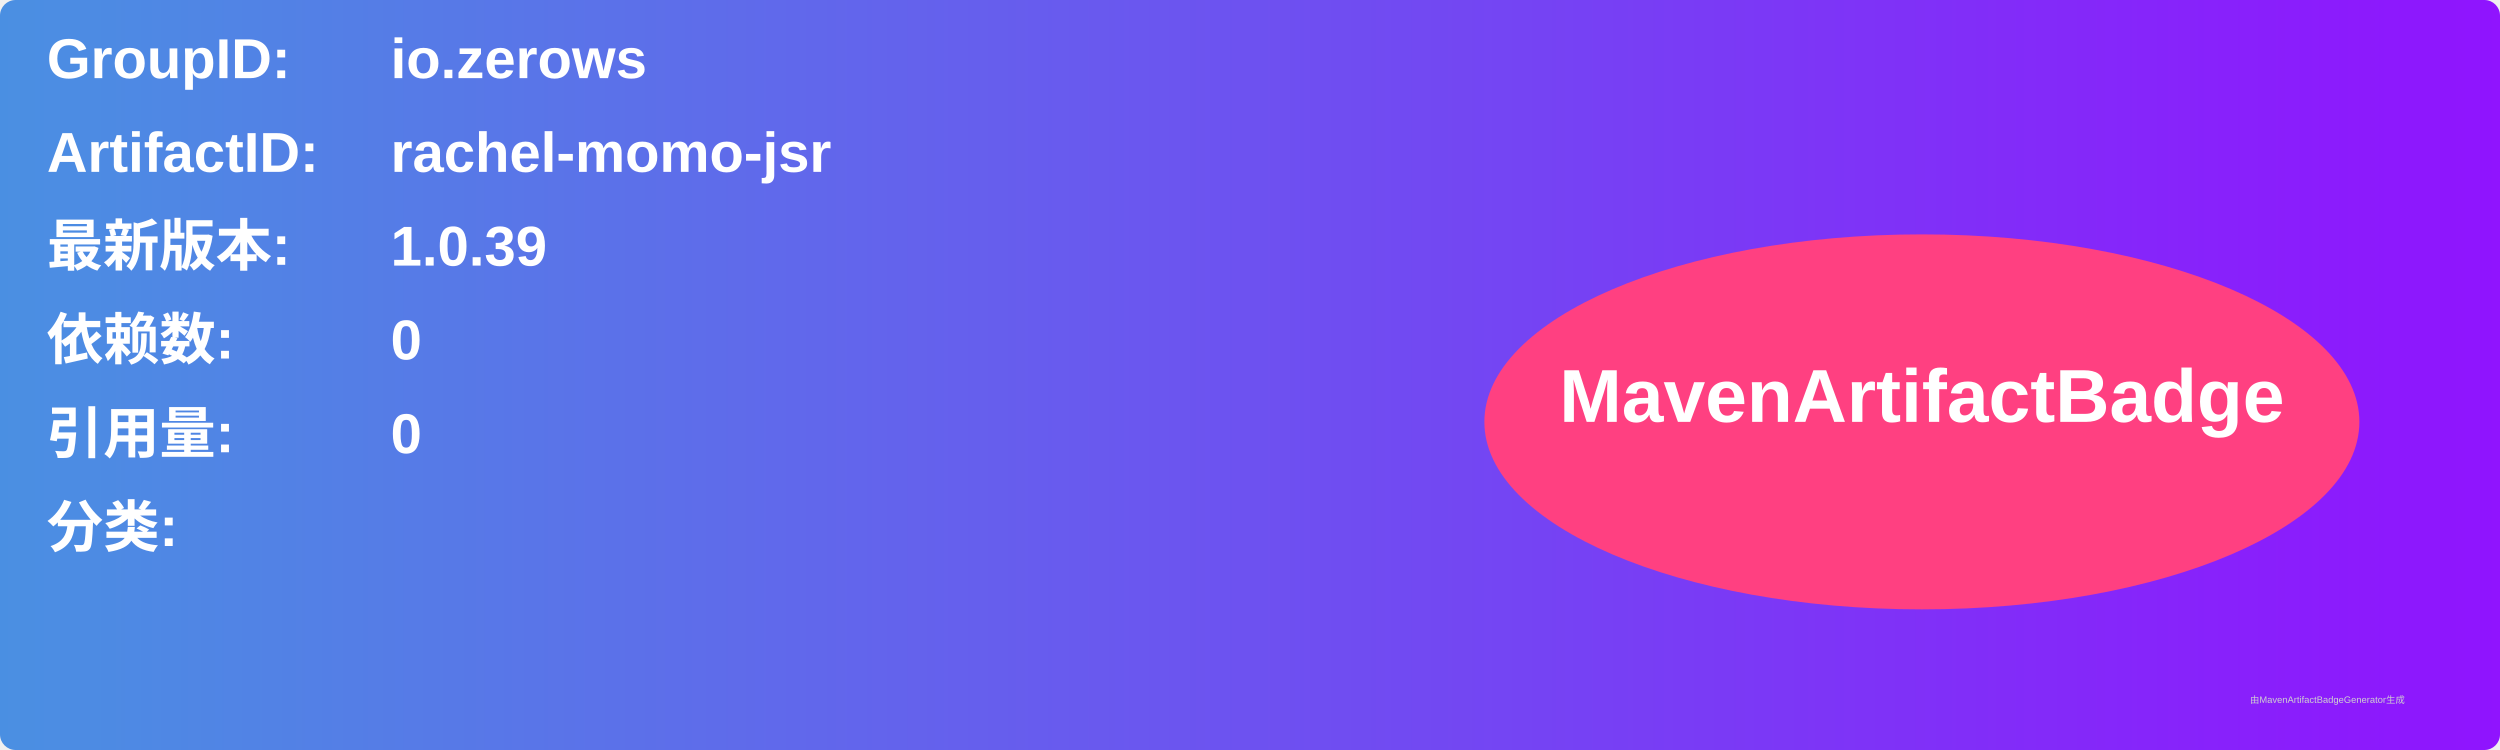
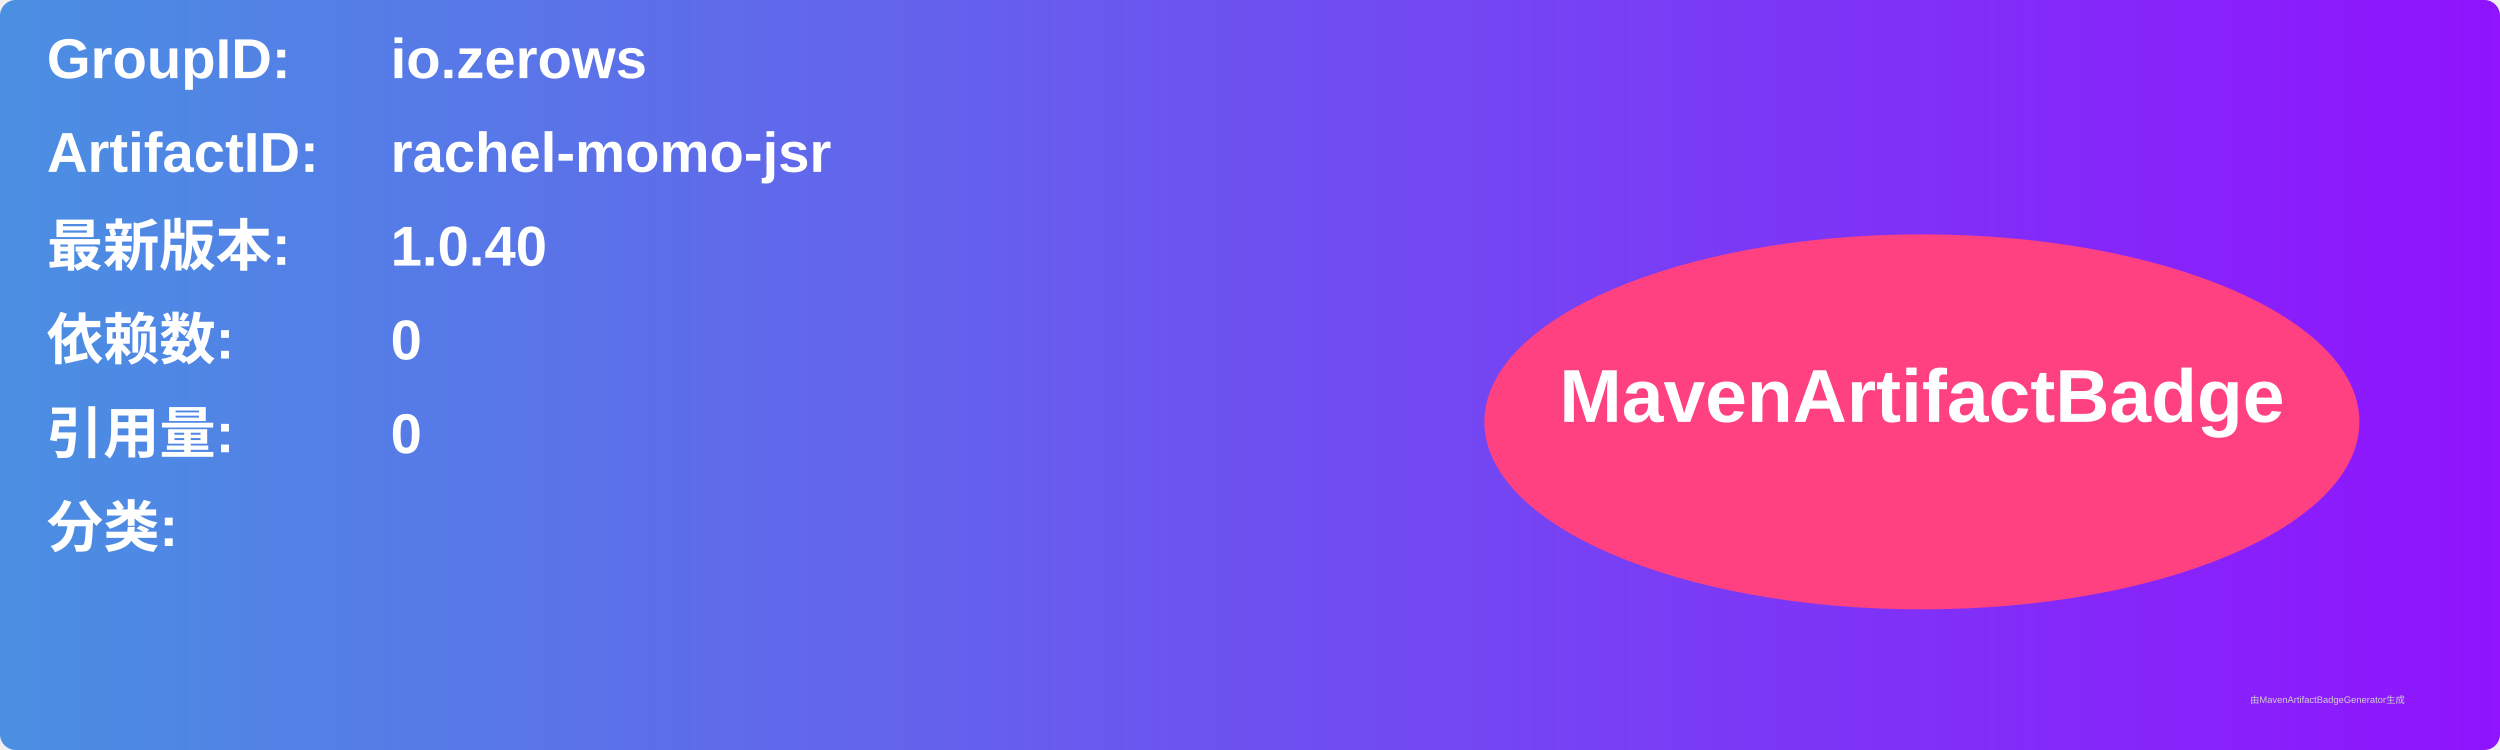
<svg xmlns="http://www.w3.org/2000/svg" width="800" height="240" viewBox="0 0 800 240">
  <linearGradient id="grad" x1="0%" y1="0%" x2="100%" y2="0%">
    <stop offset="0%" stop-color="#4a90e2" />
    <stop offset="100%" stop-color="#9013fe" />
  </linearGradient>
  <rect width="100%" height="100%" rx="5" ry="5" fill="url(#grad)" />
  <g transform="translate(15, 15)">
    <text x="0" y="10" font-family="Arial" font-size="18" fill="white" font-weight="bold" width="260">GroupID:</text>
    <text x="110" y="10" font-family="Arial" font-size="18" fill="white" font-weight="bold" width="460">io.zerows</text>
    <text x="0" y="40" font-family="Arial" font-size="18" fill="white" font-weight="bold" width="260">ArtifactID:</text>
    <text x="110" y="40" font-family="Arial" font-size="18" fill="white" font-weight="bold" width="460">rachel-momo-jsr</text>
    <text x="0" y="70" font-family="Arial" font-size="18" fill="white" font-weight="bold">最新版本:</text>
    <text x="110" y="70" font-family="Arial" font-size="18" fill="white" font-weight="bold">
-       <tspan font-weight="bold">1.0.39</tspan>
+       <tspan font-weight="bold">1.0.40</tspan>
    </text>
    <text x="0" y="100" font-family="Arial" font-size="18" fill="white" font-weight="bold">依赖数: </text>
    <text x="110" y="100" font-family="Arial" font-size="18" fill="white">
      <tspan font-weight="bold">0</tspan>
    </text>
    <text x="0" y="130" font-family="Arial" font-size="18" fill="white" font-weight="bold">引用量: </text>
    <text x="110" y="130" font-family="Arial" font-size="18" fill="white">
      <tspan font-weight="bold">0</tspan>
    </text>
    <text x="0" y="160" font-family="Arial" font-size="18" fill="white" font-weight="bold">分类:</text>
    <text x="10" y="190" font-family="Arial" font-size="10" fill="white">
      <tspan font-weight="bold" />
    </text>
    <ellipse cx="600" cy="120" rx="140" ry="60" fill="#ff4081" />
    <text x="600" y="120" text-anchor="middle" font-family="Arial" font-size="24" fill="white" font-weight="bold">MavenArtifactBadge</text>
  </g>
  <text x="720" y="225" font-family="Arial" font-size="3" fill="#d0d0d0">由MavenArtifactBadgeGenerator生成</text>
</svg>
